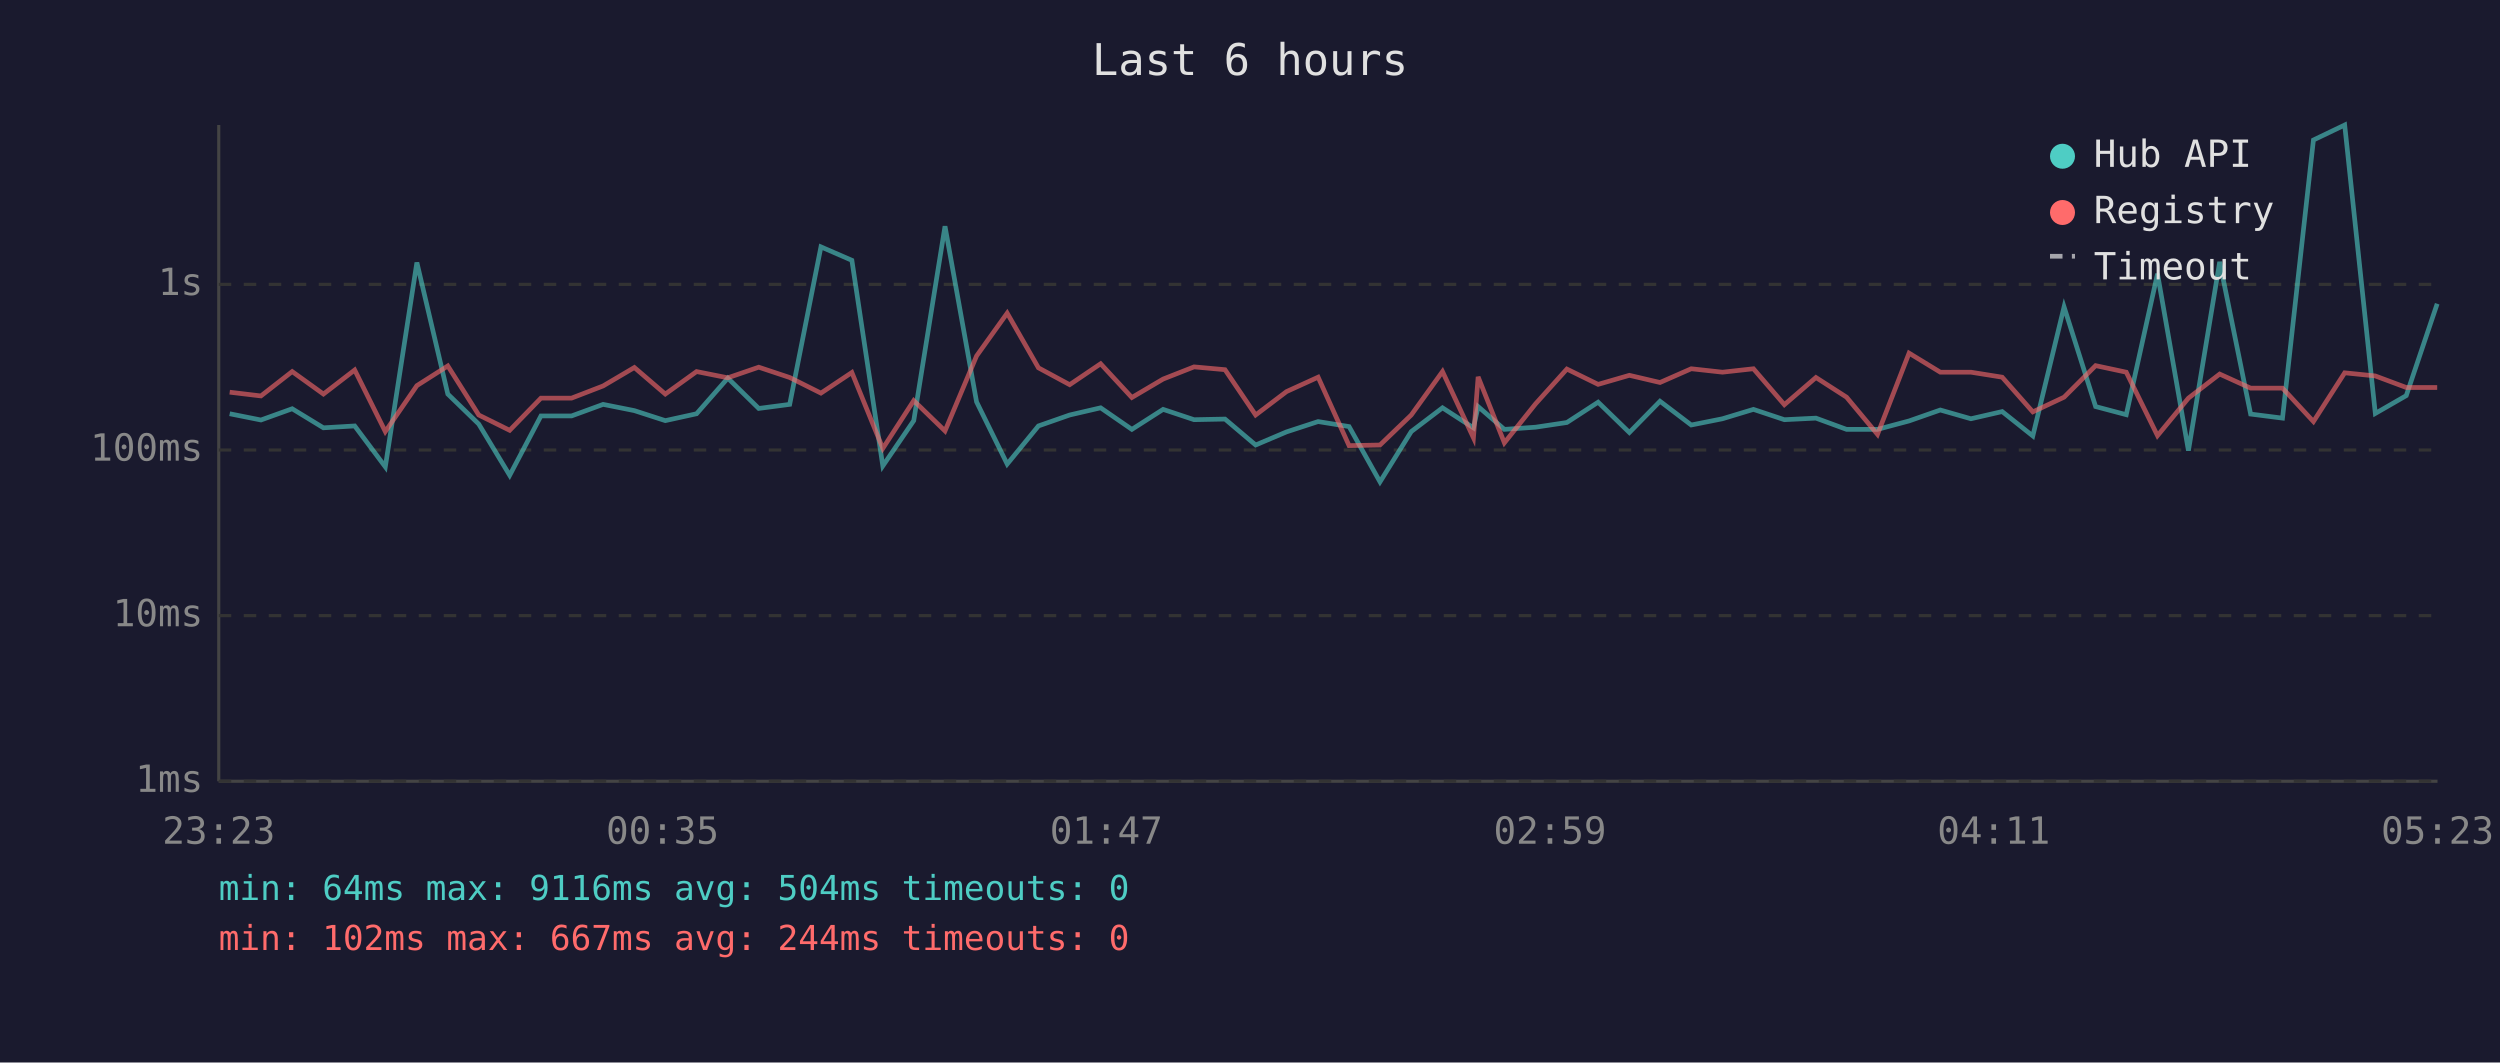
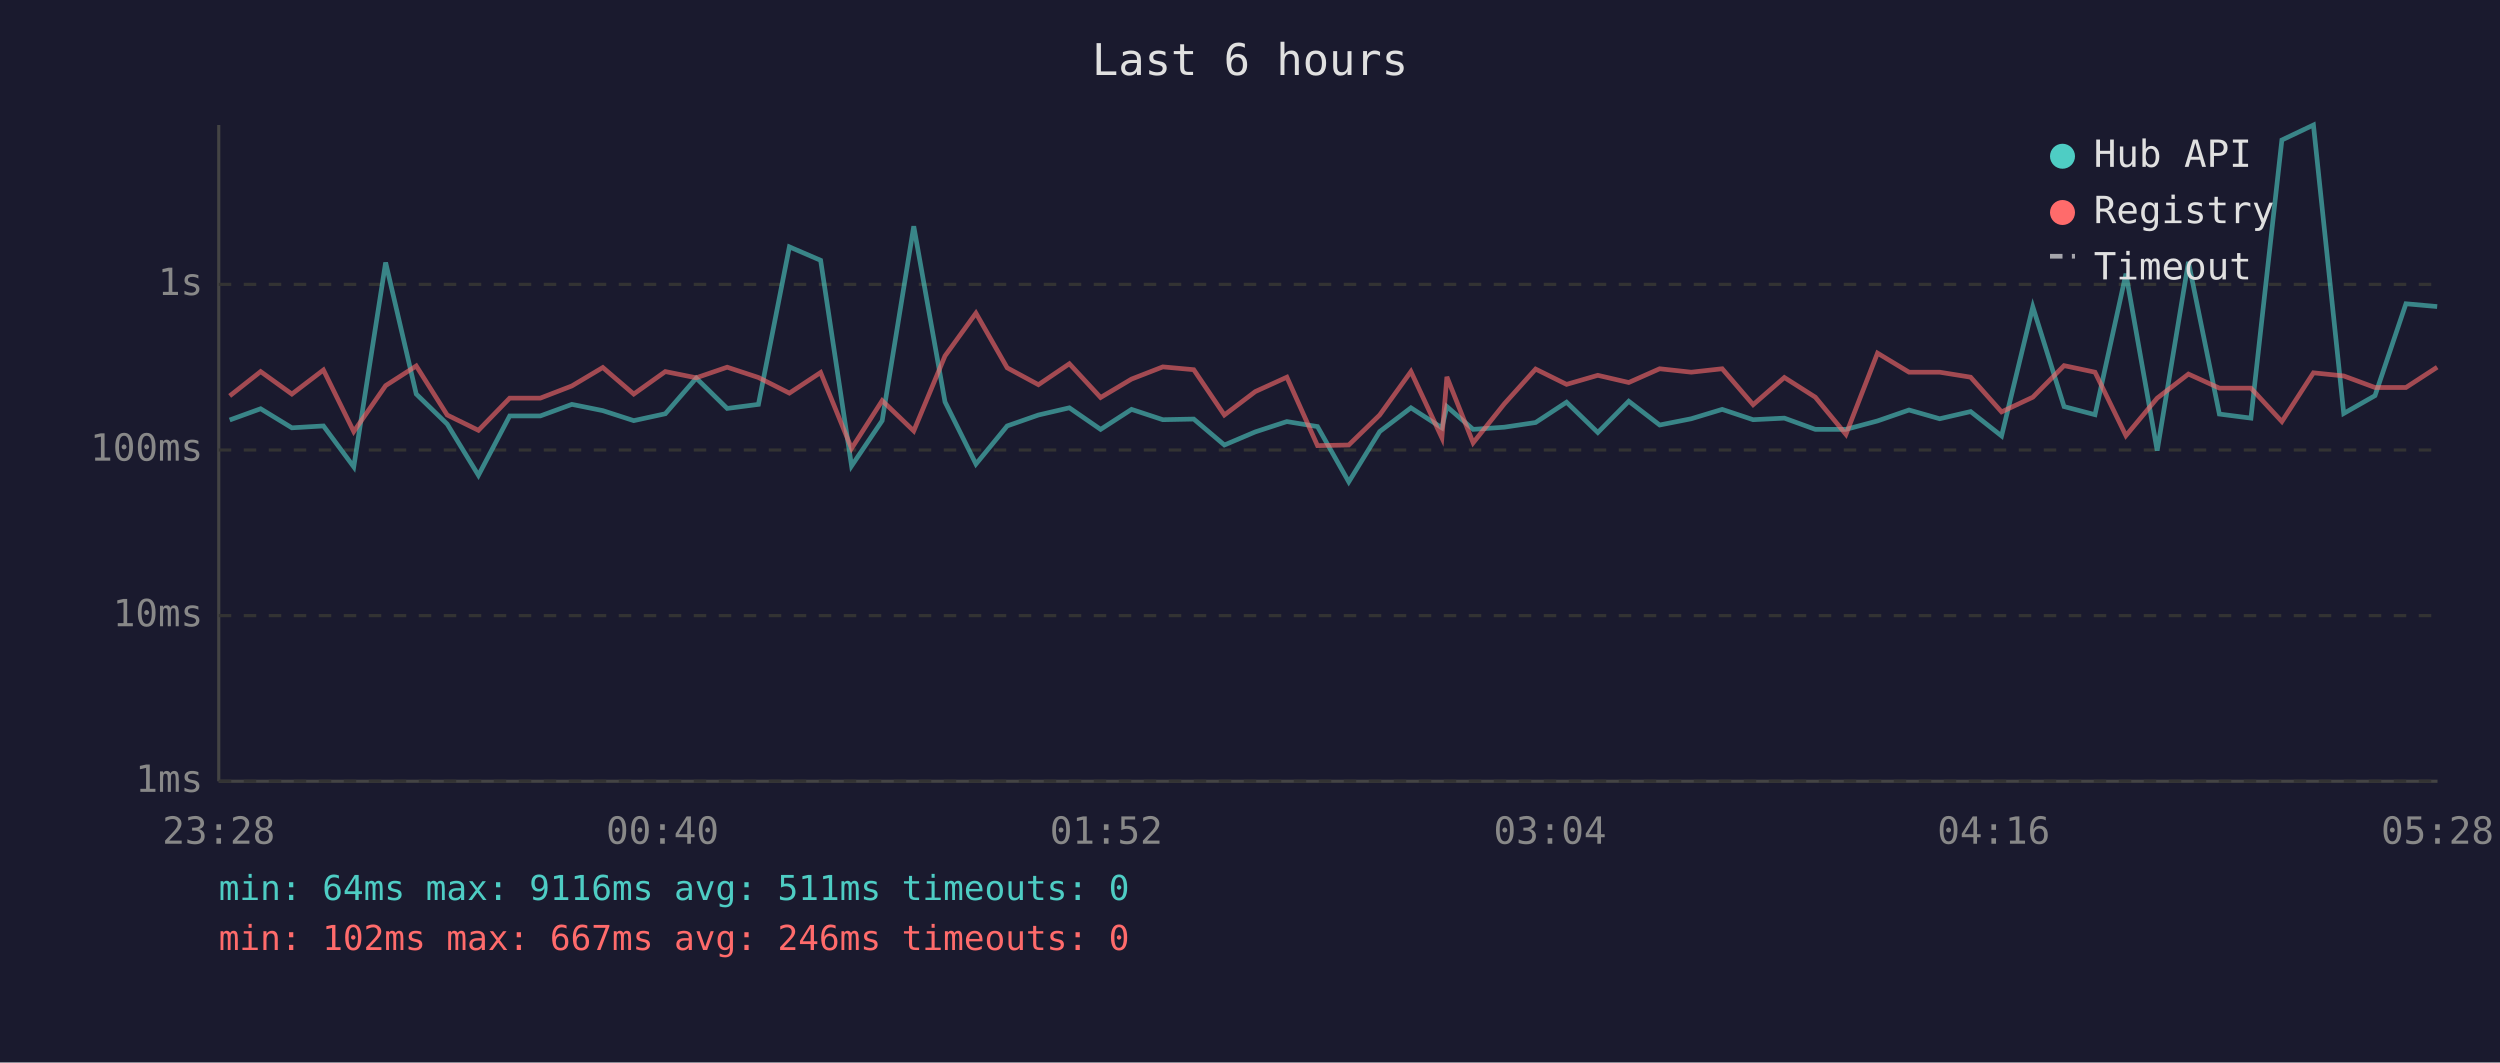
<svg xmlns="http://www.w3.org/2000/svg" viewBox="0 0 800 340" font-family="monospace" font-size="12">
  <rect width="800" height="340" fill="#1a1a2e" />
  <text x="400" y="24" fill="#e0e0e0" font-size="14" text-anchor="middle">Last 6 hours</text>
  <line x1="70" y1="40" x2="70" y2="250" stroke="#444" stroke-width="1" />
  <line x1="70" y1="250" x2="780" y2="250" stroke="#444" stroke-width="1" />
  <line x1="70" y1="250" x2="780" y2="250" stroke="#333" stroke-width="1" stroke-dasharray="4" />
  <text x="65" y="250" fill="#888" text-anchor="end" dominant-baseline="middle">1ms</text>
  <line x1="70" y1="197" x2="780" y2="197" stroke="#333" stroke-width="1" stroke-dasharray="4" />
  <text x="65" y="197" fill="#888" text-anchor="end" dominant-baseline="middle">10ms</text>
  <line x1="70" y1="144" x2="780" y2="144" stroke="#333" stroke-width="1" stroke-dasharray="4" />
  <text x="65" y="144" fill="#888" text-anchor="end" dominant-baseline="middle">100ms</text>
  <line x1="70" y1="91" x2="780" y2="91" stroke="#333" stroke-width="1" stroke-dasharray="4" />
  <text x="65" y="91" fill="#888" text-anchor="end" dominant-baseline="middle">1s</text>
-   <text x="70" y="270" fill="#888" text-anchor="middle">23:23</text>
-   <text x="212" y="270" fill="#888" text-anchor="middle">00:35</text>
-   <text x="354" y="270" fill="#888" text-anchor="middle">01:47</text>
-   <text x="496" y="270" fill="#888" text-anchor="middle">02:59</text>
-   <text x="638" y="270" fill="#888" text-anchor="middle">04:11</text>
-   <text x="780" y="270" fill="#888" text-anchor="middle">05:23</text>
-   <polyline points="73.5,132.4 83.5,134.4 93.5,130.8 103.5,136.9 113.5,136.3 123.3,149.4 133.4,84.0 143.3,126.1 153.2,135.7 163.1,152.1 173.1,133.1 182.9,133.1 193.0,129.4 203.0,131.4 212.9,134.6 222.9,132.4 232.9,121.0 242.8,130.7 252.7,129.4 262.7,79.0 272.6,83.3 282.5,149.1 292.4,134.6 302.4,72.4 312.5,128.6 322.3,148.5 332.3,136.3 342.3,132.8 352.2,130.5 362.2,137.4 372.2,131.0 382.1,134.3 392.0,134.1 401.8,142.4 411.7,138.2 421.8,134.9 431.7,136.5 441.6,154.2 451.6,138.1 461.6,130.5 471.5,136.9 473.0,130.1 481.4,137.4 491.4,136.7 501.4,135.2 511.4,128.7 521.4,138.4 531.2,128.4 541.2,136.0 551.2,134.0 561.1,131.0 571.0,134.3 581.1,133.8 590.9,137.4 600.8,137.4 610.9,134.7 620.9,131.2 630.7,134.0 640.7,131.7 650.5,139.5 660.5,98.2 670.6,130.1 680.4,132.7 690.4,87.6 700.3,144.2 710.3,83.8 720.2,132.5 730.4,133.8 740.3,44.8 750.3,40.0 760.1,132.3 770.0,126.6 779.9,97.2" fill="none" stroke="#4ecdc4" stroke-width="1.5" opacity="0.6" />
-   <polyline points="73.5,125.5 83.5,126.7 93.5,118.9 103.5,126.1 113.5,118.4 123.3,138.1 133.4,123.4 143.3,117.1 153.2,132.8 163.1,137.7 173.1,127.4 182.9,127.4 193.0,123.5 203.0,117.6 212.9,126.1 222.9,118.9 232.9,120.9 242.8,117.5 252.7,120.8 262.7,125.8 272.6,119.2 282.5,143.5 292.4,128.2 302.4,137.9 312.5,113.9 322.3,100.2 332.3,117.7 342.3,123.1 352.2,116.4 362.2,127.2 372.2,121.3 382.1,117.4 392.0,118.3 401.8,132.8 411.7,125.3 421.8,120.7 431.7,142.6 441.6,142.4 451.6,132.8 461.6,118.9 471.5,140.1 473.0,120.6 481.4,141.7 491.4,129.2 501.4,118.1 511.4,123.0 521.4,120.1 531.2,122.4 541.2,118.0 551.2,119.1 561.1,118.0 571.0,129.5 581.1,120.8 590.9,127.1 600.8,139.0 610.9,113.0 620.9,119.1 630.7,119.1 640.7,120.7 650.5,131.8 660.5,127.1 670.6,117.0 680.4,119.1 690.4,139.4 700.3,127.4 710.3,119.7 720.2,124.2 730.4,124.2 740.3,134.9 750.3,119.3 760.1,120.3 770.0,124.0 779.9,124.0" fill="none" stroke="#ff6b6b" stroke-width="1.5" opacity="0.6" />
+   <text x="70" y="270" fill="#888" text-anchor="middle">23:28</text>
+   <text x="212" y="270" fill="#888" text-anchor="middle">00:40</text>
+   <text x="354" y="270" fill="#888" text-anchor="middle">01:52</text>
+   <text x="496" y="270" fill="#888" text-anchor="middle">03:04</text>
+   <text x="638" y="270" fill="#888" text-anchor="middle">04:16</text>
+   <text x="780" y="270" fill="#888" text-anchor="middle">05:28</text>
+   <polyline points="73.5,134.4 83.4,130.8 93.4,136.9 103.5,136.3 113.2,149.4 123.4,84.0 133.2,126.1 143.1,135.7 153.1,152.1 163.1,133.1 172.9,133.1 183.0,129.4 192.9,131.4 202.8,134.6 212.9,132.4 222.8,121.0 232.7,130.7 242.7,129.4 252.6,79.0 262.6,83.3 272.5,149.1 282.3,134.6 292.4,72.4 302.4,128.6 312.3,148.5 322.3,136.3 332.3,132.8 342.2,130.5 352.2,137.4 362.1,131.0 372.1,134.3 382.0,134.1 391.8,142.4 401.7,138.2 411.8,134.9 421.6,136.5 431.6,154.2 441.5,138.1 451.5,130.5 461.4,136.9 463.0,130.1 471.4,137.4 481.4,136.7 491.4,135.2 501.3,128.7 511.3,138.4 521.2,128.4 531.1,136.0 541.2,134.0 551.1,131.0 561.0,134.3 571.0,133.8 580.9,137.4 590.7,137.4 600.8,134.7 610.9,131.2 620.7,134.0 630.6,131.7 640.5,139.5 650.5,98.2 660.5,130.1 670.4,132.7 680.3,87.6 690.3,144.2 700.3,83.8 710.2,132.5 720.3,133.8 730.2,44.8 740.3,40.0 750.0,132.3 760.0,126.6 769.9,97.2 779.9,98.1" fill="none" stroke="#4ecdc4" stroke-width="1.5" opacity="0.6" />
+   <polyline points="73.5,126.7 83.4,118.9 93.4,126.1 103.5,118.4 113.2,138.1 123.4,123.4 133.2,117.1 143.1,132.8 153.1,137.7 163.1,127.4 172.9,127.4 183.0,123.5 192.9,117.6 202.8,126.1 212.9,118.9 222.8,120.9 232.7,117.5 242.7,120.8 252.6,125.8 262.6,119.2 272.5,143.5 282.3,128.2 292.4,137.9 302.4,113.9 312.3,100.2 322.3,117.7 332.3,123.1 342.2,116.4 352.2,127.2 362.1,121.3 372.1,117.4 382.0,118.3 391.8,132.8 401.7,125.3 411.8,120.7 421.6,142.6 431.6,142.4 441.5,132.8 451.5,118.9 461.4,140.1 463.0,120.6 471.4,141.7 481.4,129.2 491.4,118.1 501.3,123.0 511.3,120.1 521.2,122.4 531.1,118.0 541.2,119.1 551.1,118.0 561.0,129.5 571.0,120.8 580.9,127.1 590.7,139.0 600.8,113.0 610.9,119.1 620.7,119.1 630.6,120.7 640.5,131.8 650.5,127.1 660.5,117.0 670.4,119.1 680.3,139.4 690.3,127.4 700.3,119.7 710.2,124.2 720.3,124.2 730.2,134.9 740.3,119.3 750.0,120.3 760.0,124.0 769.9,124.0 779.9,117.5" fill="none" stroke="#ff6b6b" stroke-width="1.5" opacity="0.6" />
  <circle cx="660" cy="50" r="4" fill="#4ecdc4" />
  <text x="670" y="50" fill="#e0e0e0" dominant-baseline="middle">Hub API</text>
  <circle cx="660" cy="68" r="4" fill="#ff6b6b" />
  <text x="670" y="68" fill="#e0e0e0" dominant-baseline="middle">Registry</text>
  <line x1="656" y1="82" x2="664" y2="82" stroke="#e0e0e0" stroke-width="1.5" stroke-dasharray="4,3" opacity="0.7" />
  <text x="670" y="86" fill="#e0e0e0" dominant-baseline="middle">Timeout</text>
-   <text x="70" y="288" fill="#4ecdc4" font-size="11">min: 64ms  max: 9116ms  avg: 504ms  timeouts: 0</text>
-   <text x="70" y="304" fill="#ff6b6b" font-size="11">min: 102ms  max: 667ms  avg: 244ms  timeouts: 0</text>
+   <text x="70" y="288" fill="#4ecdc4" font-size="11">min: 64ms  max: 9116ms  avg: 511ms  timeouts: 0</text>
+   <text x="70" y="304" fill="#ff6b6b" font-size="11">min: 102ms  max: 667ms  avg: 246ms  timeouts: 0</text>
</svg>
